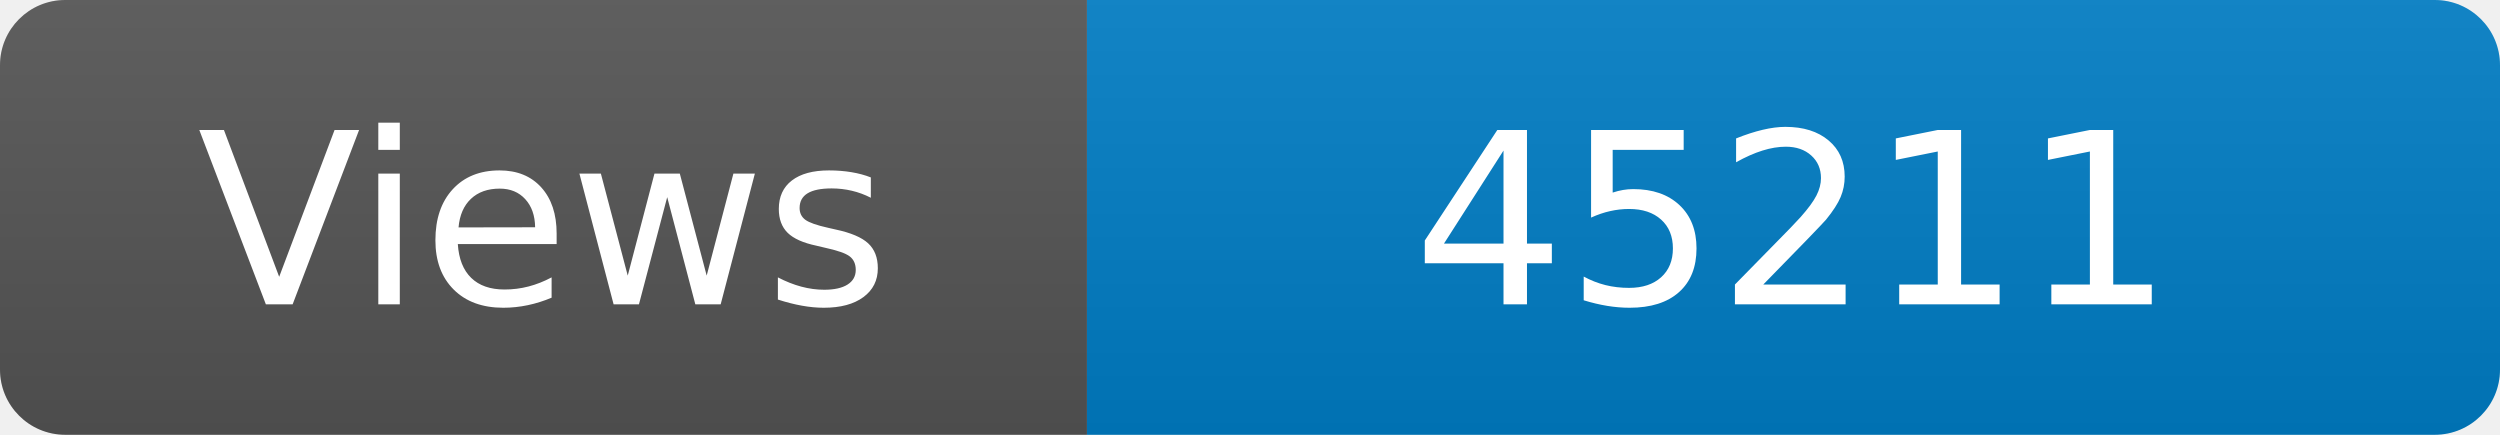
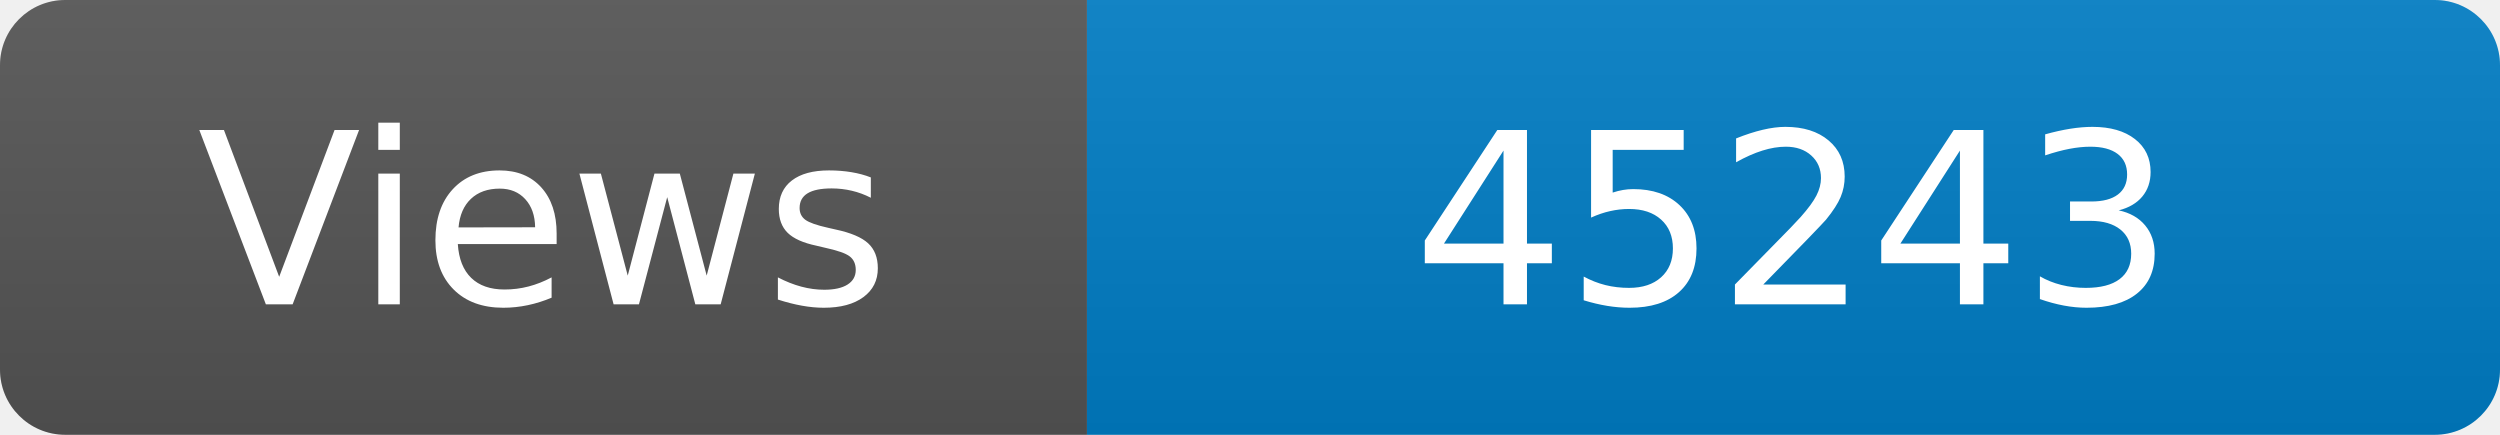
<svg xmlns="http://www.w3.org/2000/svg" width="115" height="20" role="img" aria-label="Maintained?: yes">
  <linearGradient id="s" x2="0" y2="100%">
    <stop offset="0" stop-color="#bbb" stop-opacity=".1" />
    <stop offset="1" stop-opacity=".1" />
  </linearGradient>
  <clipPath id="r">
    <rect width="115" height="20" rx="3" fill="#fff" />
  </clipPath>
  <g clip-path="url(#r)">
    <rect width="50" height="20" fill="#555" />
    <rect x="50" width="160" height="20" fill="#007ec6" />
    <rect width="115" height="20" fill="url(#s)" />
  </g>
  <g fill="#fff" text-anchor="middle" font-family="Verdana,Geneva,DejaVu Sans,sans-serif" font-size="110">
    <text x="250" y="140" transform="scale(.1)" fill="#fff">Views</text>
-     <text x="825" y="140" transform="scale(.1)" fill="#fff">45211</text>
+     <text x="825" y="140" transform="scale(.1)" fill="#fff">45243</text>
  </g>
</svg>
